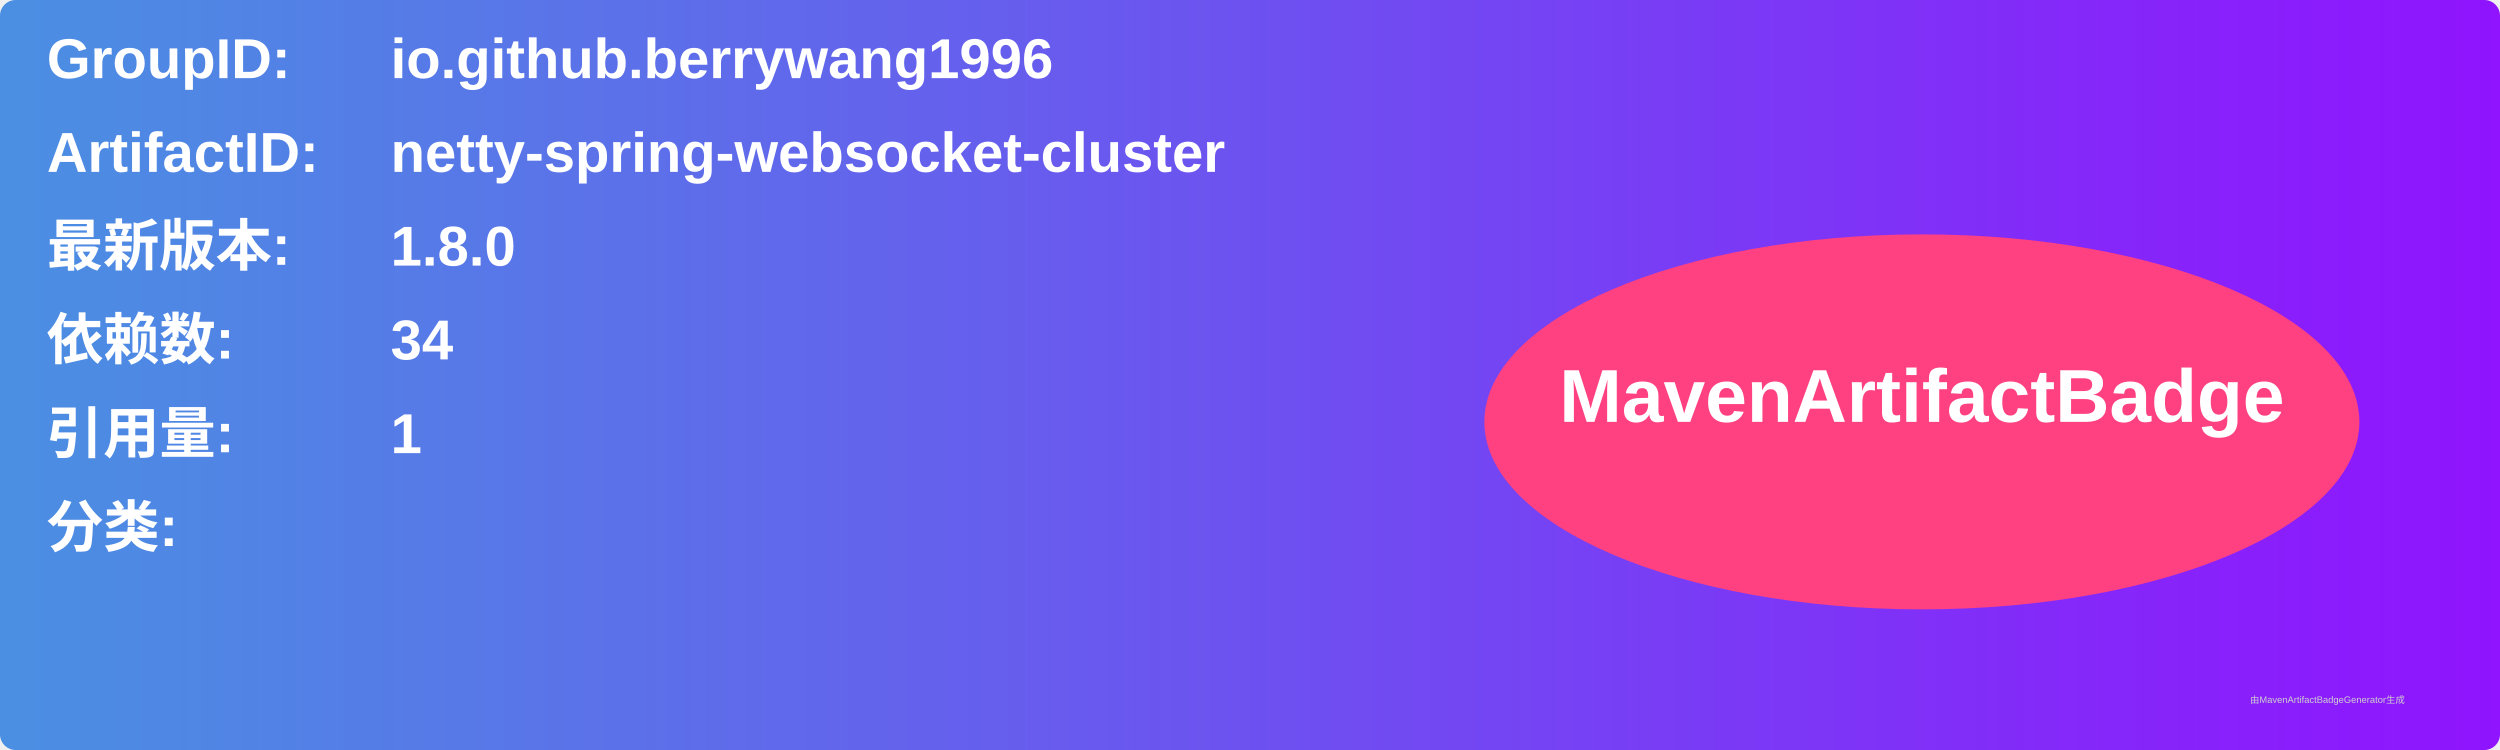
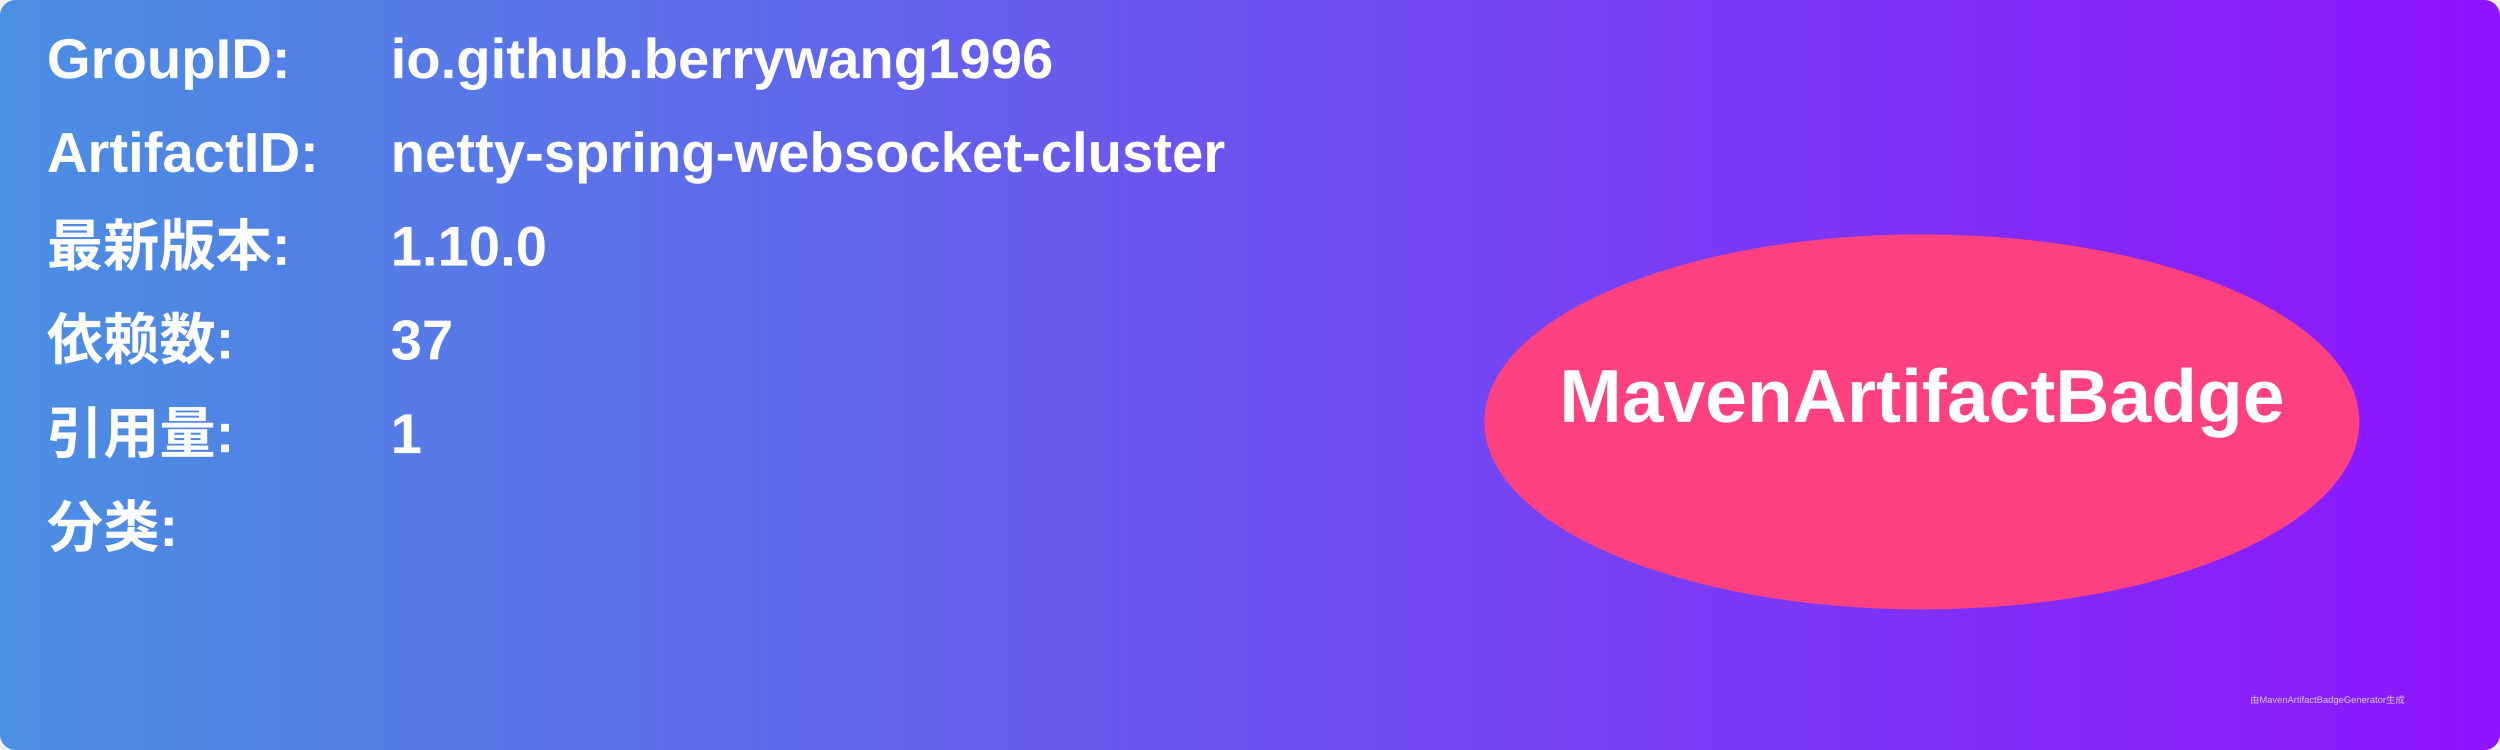
<svg xmlns="http://www.w3.org/2000/svg" width="800" height="240" viewBox="0 0 800 240">
  <linearGradient id="grad" x1="0%" y1="0%" x2="100%" y2="0%">
    <stop offset="0%" stop-color="#4a90e2" />
    <stop offset="100%" stop-color="#9013fe" />
  </linearGradient>
  <rect width="100%" height="100%" rx="5" ry="5" fill="url(#grad)" />
  <g transform="translate(15, 15)">
    <text x="0" y="10" font-family="Arial" font-size="18" fill="white" font-weight="bold" width="260">GroupID:</text>
    <text x="110" y="10" font-family="Arial" font-size="18" fill="white" font-weight="bold" width="460">io.github.berrywang1996</text>
    <text x="0" y="40" font-family="Arial" font-size="18" fill="white" font-weight="bold" width="260">ArtifactID:</text>
    <text x="110" y="40" font-family="Arial" font-size="18" fill="white" font-weight="bold" width="460">netty-spring-websocket-cluster</text>
    <text x="0" y="70" font-family="Arial" font-size="18" fill="white" font-weight="bold">最新版本:</text>
    <text x="110" y="70" font-family="Arial" font-size="18" fill="white" font-weight="bold">
-       <tspan font-weight="bold">1.8.0</tspan>
+       <tspan font-weight="bold">1.10.0</tspan>
    </text>
    <text x="0" y="100" font-family="Arial" font-size="18" fill="white" font-weight="bold">依赖数: </text>
    <text x="110" y="100" font-family="Arial" font-size="18" fill="white">
-       <tspan font-weight="bold">34</tspan>
+       <tspan font-weight="bold">37</tspan>
    </text>
    <text x="0" y="130" font-family="Arial" font-size="18" fill="white" font-weight="bold">引用量: </text>
    <text x="110" y="130" font-family="Arial" font-size="18" fill="white">
      <tspan font-weight="bold">1</tspan>
    </text>
    <text x="0" y="160" font-family="Arial" font-size="18" fill="white" font-weight="bold">分类:</text>
    <text x="10" y="190" font-family="Arial" font-size="10" fill="white">
      <tspan font-weight="bold" />
    </text>
    <ellipse cx="600" cy="120" rx="140" ry="60" fill="#ff4081" />
    <text x="600" y="120" text-anchor="middle" font-family="Arial" font-size="24" fill="white" font-weight="bold">MavenArtifactBadge</text>
  </g>
  <text x="720" y="225" font-family="Arial" font-size="3" fill="#d0d0d0">由MavenArtifactBadgeGenerator生成</text>
</svg>
